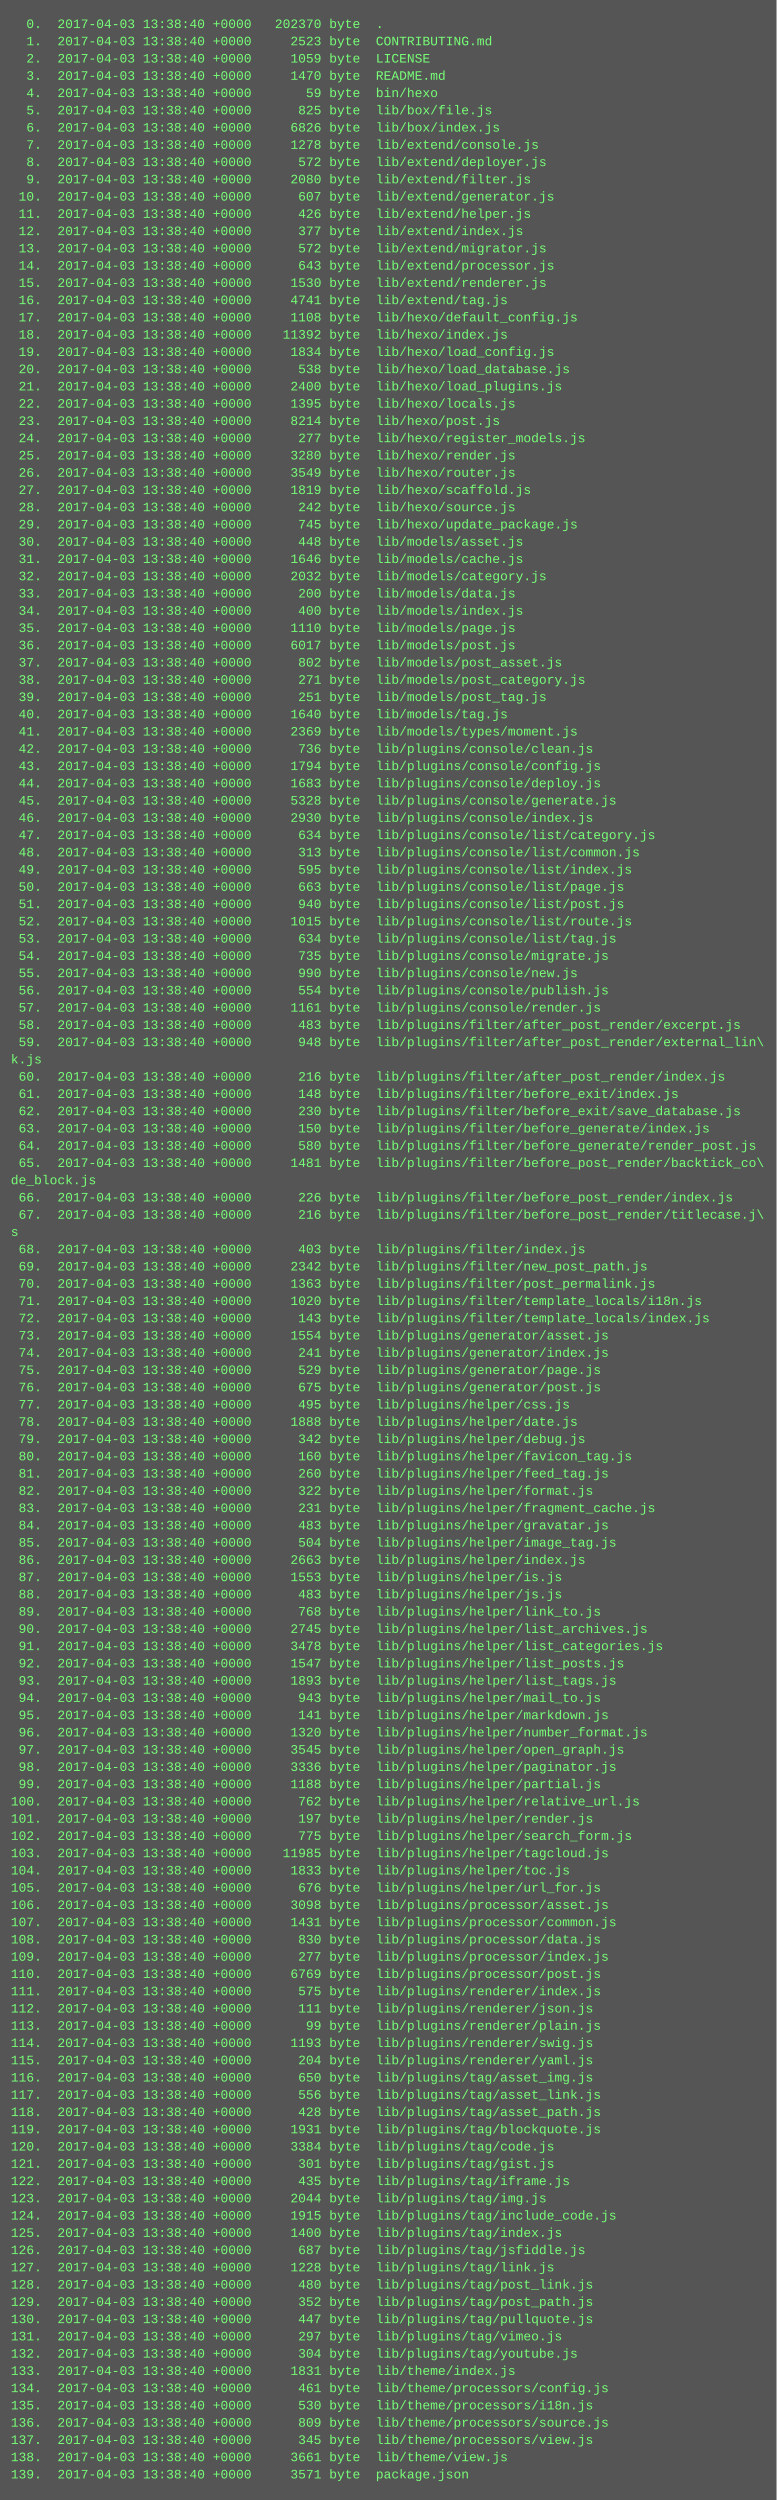
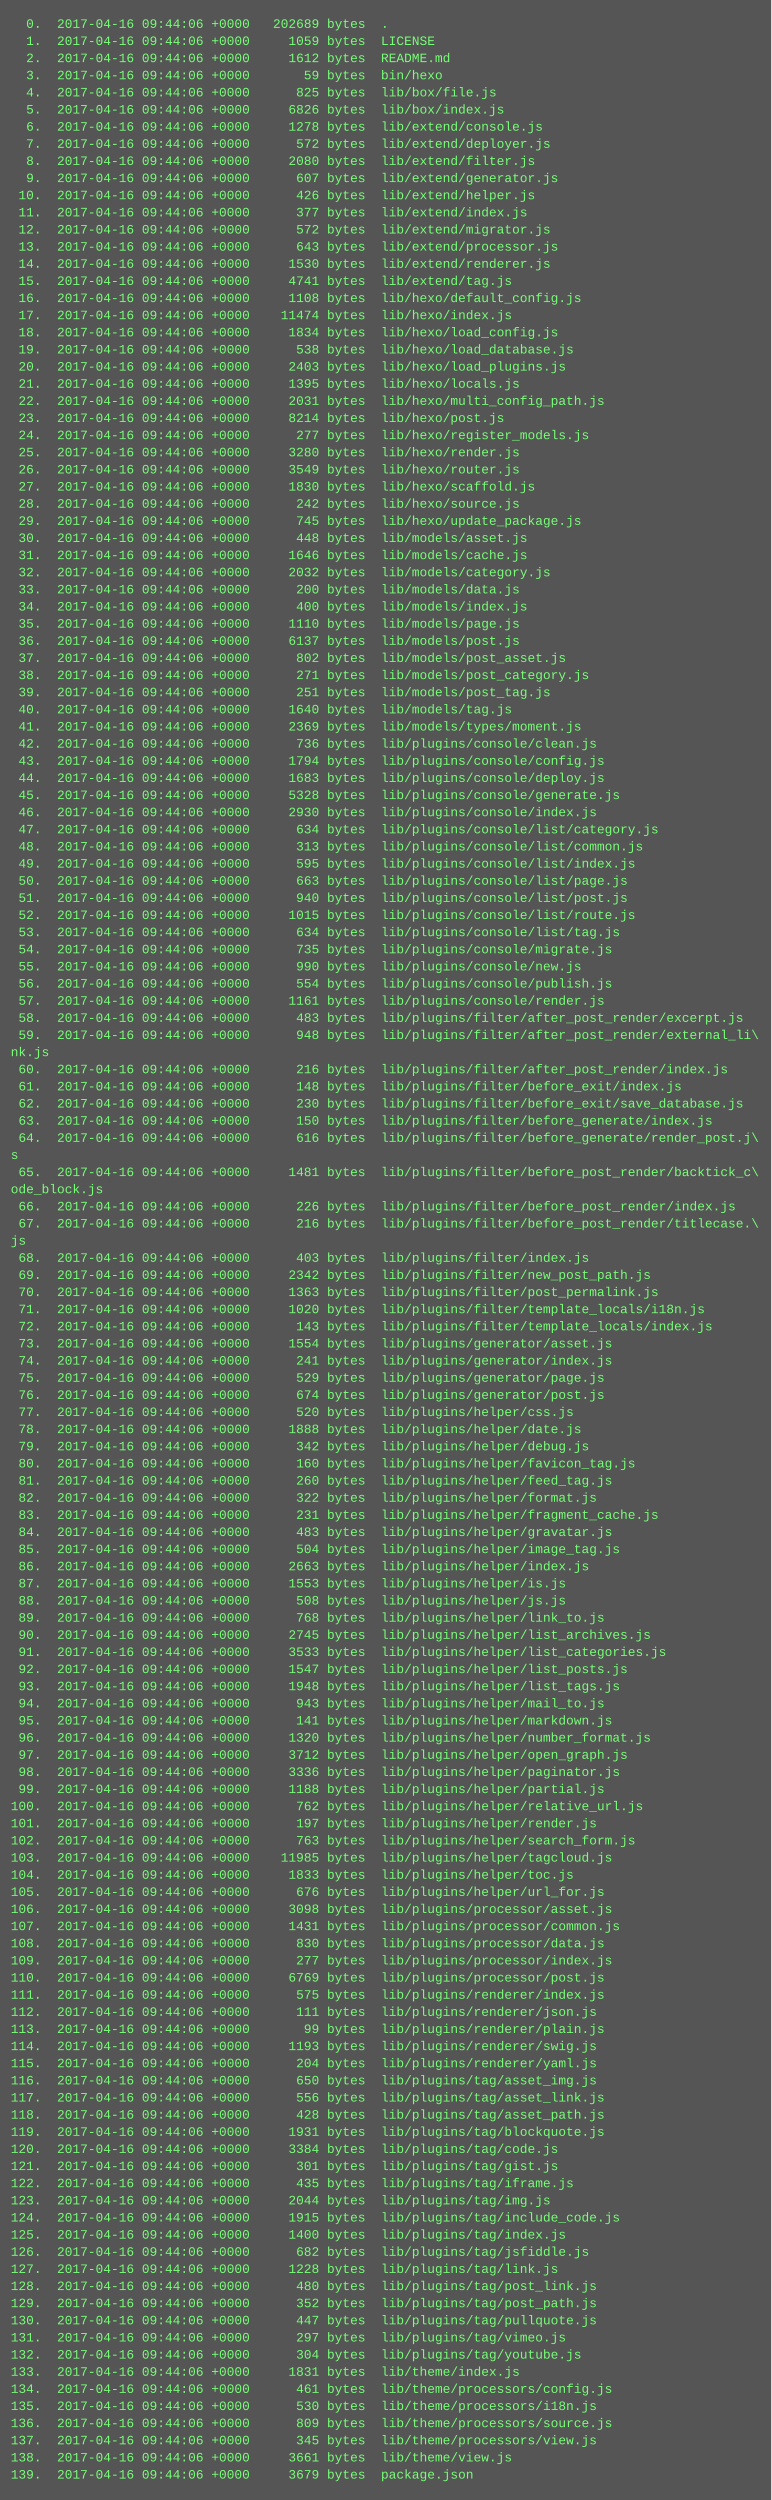
- <svg xmlns="http://www.w3.org/2000/svg" height="2318" width="720">
-   <rect height="2318" fill="#555" width="720" />
+ <svg xmlns="http://www.w3.org/2000/svg" height="2334" width="720">
+   <rect height="2334" fill="#555" width="720" />
  <text fill="#7f7" font-family="Courier New" font-size="12" xml:space="preserve">
-     <tspan x="10" y="26">  0.  2017-04-03 13:38:40 +0000   202370 byte  .</tspan>
-     <tspan x="10" y="42">  1.  2017-04-03 13:38:40 +0000     2523 byte  CONTRIBUTING.md</tspan>
-     <tspan x="10" y="58">  2.  2017-04-03 13:38:40 +0000     1059 byte  LICENSE</tspan>
-     <tspan x="10" y="74">  3.  2017-04-03 13:38:40 +0000     1470 byte  README.md</tspan>
-     <tspan x="10" y="90">  4.  2017-04-03 13:38:40 +0000       59 byte  bin/hexo</tspan>
-     <tspan x="10" y="106">  5.  2017-04-03 13:38:40 +0000      825 byte  lib/box/file.js</tspan>
-     <tspan x="10" y="122">  6.  2017-04-03 13:38:40 +0000     6826 byte  lib/box/index.js</tspan>
-     <tspan x="10" y="138">  7.  2017-04-03 13:38:40 +0000     1278 byte  lib/extend/console.js</tspan>
-     <tspan x="10" y="154">  8.  2017-04-03 13:38:40 +0000      572 byte  lib/extend/deployer.js</tspan>
-     <tspan x="10" y="170">  9.  2017-04-03 13:38:40 +0000     2080 byte  lib/extend/filter.js</tspan>
-     <tspan x="10" y="186"> 10.  2017-04-03 13:38:40 +0000      607 byte  lib/extend/generator.js</tspan>
-     <tspan x="10" y="202"> 11.  2017-04-03 13:38:40 +0000      426 byte  lib/extend/helper.js</tspan>
-     <tspan x="10" y="218"> 12.  2017-04-03 13:38:40 +0000      377 byte  lib/extend/index.js</tspan>
-     <tspan x="10" y="234"> 13.  2017-04-03 13:38:40 +0000      572 byte  lib/extend/migrator.js</tspan>
-     <tspan x="10" y="250"> 14.  2017-04-03 13:38:40 +0000      643 byte  lib/extend/processor.js</tspan>
-     <tspan x="10" y="266"> 15.  2017-04-03 13:38:40 +0000     1530 byte  lib/extend/renderer.js</tspan>
-     <tspan x="10" y="282"> 16.  2017-04-03 13:38:40 +0000     4741 byte  lib/extend/tag.js</tspan>
-     <tspan x="10" y="298"> 17.  2017-04-03 13:38:40 +0000     1108 byte  lib/hexo/default_config.js</tspan>
-     <tspan x="10" y="314"> 18.  2017-04-03 13:38:40 +0000    11392 byte  lib/hexo/index.js</tspan>
-     <tspan x="10" y="330"> 19.  2017-04-03 13:38:40 +0000     1834 byte  lib/hexo/load_config.js</tspan>
-     <tspan x="10" y="346"> 20.  2017-04-03 13:38:40 +0000      538 byte  lib/hexo/load_database.js</tspan>
-     <tspan x="10" y="362"> 21.  2017-04-03 13:38:40 +0000     2400 byte  lib/hexo/load_plugins.js</tspan>
-     <tspan x="10" y="378"> 22.  2017-04-03 13:38:40 +0000     1395 byte  lib/hexo/locals.js</tspan>
-     <tspan x="10" y="394"> 23.  2017-04-03 13:38:40 +0000     8214 byte  lib/hexo/post.js</tspan>
-     <tspan x="10" y="410"> 24.  2017-04-03 13:38:40 +0000      277 byte  lib/hexo/register_models.js</tspan>
-     <tspan x="10" y="426"> 25.  2017-04-03 13:38:40 +0000     3280 byte  lib/hexo/render.js</tspan>
-     <tspan x="10" y="442"> 26.  2017-04-03 13:38:40 +0000     3549 byte  lib/hexo/router.js</tspan>
-     <tspan x="10" y="458"> 27.  2017-04-03 13:38:40 +0000     1819 byte  lib/hexo/scaffold.js</tspan>
-     <tspan x="10" y="474"> 28.  2017-04-03 13:38:40 +0000      242 byte  lib/hexo/source.js</tspan>
-     <tspan x="10" y="490"> 29.  2017-04-03 13:38:40 +0000      745 byte  lib/hexo/update_package.js</tspan>
-     <tspan x="10" y="506"> 30.  2017-04-03 13:38:40 +0000      448 byte  lib/models/asset.js</tspan>
-     <tspan x="10" y="522"> 31.  2017-04-03 13:38:40 +0000     1646 byte  lib/models/cache.js</tspan>
-     <tspan x="10" y="538"> 32.  2017-04-03 13:38:40 +0000     2032 byte  lib/models/category.js</tspan>
-     <tspan x="10" y="554"> 33.  2017-04-03 13:38:40 +0000      200 byte  lib/models/data.js</tspan>
-     <tspan x="10" y="570"> 34.  2017-04-03 13:38:40 +0000      400 byte  lib/models/index.js</tspan>
-     <tspan x="10" y="586"> 35.  2017-04-03 13:38:40 +0000     1110 byte  lib/models/page.js</tspan>
-     <tspan x="10" y="602"> 36.  2017-04-03 13:38:40 +0000     6017 byte  lib/models/post.js</tspan>
-     <tspan x="10" y="618"> 37.  2017-04-03 13:38:40 +0000      802 byte  lib/models/post_asset.js</tspan>
-     <tspan x="10" y="634"> 38.  2017-04-03 13:38:40 +0000      271 byte  lib/models/post_category.js</tspan>
-     <tspan x="10" y="650"> 39.  2017-04-03 13:38:40 +0000      251 byte  lib/models/post_tag.js</tspan>
-     <tspan x="10" y="666"> 40.  2017-04-03 13:38:40 +0000     1640 byte  lib/models/tag.js</tspan>
-     <tspan x="10" y="682"> 41.  2017-04-03 13:38:40 +0000     2369 byte  lib/models/types/moment.js</tspan>
-     <tspan x="10" y="698"> 42.  2017-04-03 13:38:40 +0000      736 byte  lib/plugins/console/clean.js</tspan>
-     <tspan x="10" y="714"> 43.  2017-04-03 13:38:40 +0000     1794 byte  lib/plugins/console/config.js</tspan>
-     <tspan x="10" y="730"> 44.  2017-04-03 13:38:40 +0000     1683 byte  lib/plugins/console/deploy.js</tspan>
-     <tspan x="10" y="746"> 45.  2017-04-03 13:38:40 +0000     5328 byte  lib/plugins/console/generate.js</tspan>
-     <tspan x="10" y="762"> 46.  2017-04-03 13:38:40 +0000     2930 byte  lib/plugins/console/index.js</tspan>
-     <tspan x="10" y="778"> 47.  2017-04-03 13:38:40 +0000      634 byte  lib/plugins/console/list/category.js</tspan>
-     <tspan x="10" y="794"> 48.  2017-04-03 13:38:40 +0000      313 byte  lib/plugins/console/list/common.js</tspan>
-     <tspan x="10" y="810"> 49.  2017-04-03 13:38:40 +0000      595 byte  lib/plugins/console/list/index.js</tspan>
-     <tspan x="10" y="826"> 50.  2017-04-03 13:38:40 +0000      663 byte  lib/plugins/console/list/page.js</tspan>
-     <tspan x="10" y="842"> 51.  2017-04-03 13:38:40 +0000      940 byte  lib/plugins/console/list/post.js</tspan>
-     <tspan x="10" y="858"> 52.  2017-04-03 13:38:40 +0000     1015 byte  lib/plugins/console/list/route.js</tspan>
-     <tspan x="10" y="874"> 53.  2017-04-03 13:38:40 +0000      634 byte  lib/plugins/console/list/tag.js</tspan>
-     <tspan x="10" y="890"> 54.  2017-04-03 13:38:40 +0000      735 byte  lib/plugins/console/migrate.js</tspan>
-     <tspan x="10" y="906"> 55.  2017-04-03 13:38:40 +0000      990 byte  lib/plugins/console/new.js</tspan>
-     <tspan x="10" y="922"> 56.  2017-04-03 13:38:40 +0000      554 byte  lib/plugins/console/publish.js</tspan>
-     <tspan x="10" y="938"> 57.  2017-04-03 13:38:40 +0000     1161 byte  lib/plugins/console/render.js</tspan>
-     <tspan x="10" y="954"> 58.  2017-04-03 13:38:40 +0000      483 byte  lib/plugins/filter/after_post_render/excerpt.js</tspan>
-     <tspan x="10" y="970"> 59.  2017-04-03 13:38:40 +0000      948 byte  lib/plugins/filter/after_post_render/external_lin\</tspan>
-     <tspan x="10" y="986">k.js</tspan>
-     <tspan x="10" y="1002"> 60.  2017-04-03 13:38:40 +0000      216 byte  lib/plugins/filter/after_post_render/index.js</tspan>
-     <tspan x="10" y="1018"> 61.  2017-04-03 13:38:40 +0000      148 byte  lib/plugins/filter/before_exit/index.js</tspan>
-     <tspan x="10" y="1034"> 62.  2017-04-03 13:38:40 +0000      230 byte  lib/plugins/filter/before_exit/save_database.js</tspan>
-     <tspan x="10" y="1050"> 63.  2017-04-03 13:38:40 +0000      150 byte  lib/plugins/filter/before_generate/index.js</tspan>
-     <tspan x="10" y="1066"> 64.  2017-04-03 13:38:40 +0000      580 byte  lib/plugins/filter/before_generate/render_post.js</tspan>
-     <tspan x="10" y="1082"> 65.  2017-04-03 13:38:40 +0000     1481 byte  lib/plugins/filter/before_post_render/backtick_co\</tspan>
-     <tspan x="10" y="1098">de_block.js</tspan>
-     <tspan x="10" y="1114"> 66.  2017-04-03 13:38:40 +0000      226 byte  lib/plugins/filter/before_post_render/index.js</tspan>
-     <tspan x="10" y="1130"> 67.  2017-04-03 13:38:40 +0000      216 byte  lib/plugins/filter/before_post_render/titlecase.j\</tspan>
-     <tspan x="10" y="1146">s</tspan>
-     <tspan x="10" y="1162"> 68.  2017-04-03 13:38:40 +0000      403 byte  lib/plugins/filter/index.js</tspan>
-     <tspan x="10" y="1178"> 69.  2017-04-03 13:38:40 +0000     2342 byte  lib/plugins/filter/new_post_path.js</tspan>
-     <tspan x="10" y="1194"> 70.  2017-04-03 13:38:40 +0000     1363 byte  lib/plugins/filter/post_permalink.js</tspan>
-     <tspan x="10" y="1210"> 71.  2017-04-03 13:38:40 +0000     1020 byte  lib/plugins/filter/template_locals/i18n.js</tspan>
-     <tspan x="10" y="1226"> 72.  2017-04-03 13:38:40 +0000      143 byte  lib/plugins/filter/template_locals/index.js</tspan>
-     <tspan x="10" y="1242"> 73.  2017-04-03 13:38:40 +0000     1554 byte  lib/plugins/generator/asset.js</tspan>
-     <tspan x="10" y="1258"> 74.  2017-04-03 13:38:40 +0000      241 byte  lib/plugins/generator/index.js</tspan>
-     <tspan x="10" y="1274"> 75.  2017-04-03 13:38:40 +0000      529 byte  lib/plugins/generator/page.js</tspan>
-     <tspan x="10" y="1290"> 76.  2017-04-03 13:38:40 +0000      675 byte  lib/plugins/generator/post.js</tspan>
-     <tspan x="10" y="1306"> 77.  2017-04-03 13:38:40 +0000      495 byte  lib/plugins/helper/css.js</tspan>
-     <tspan x="10" y="1322"> 78.  2017-04-03 13:38:40 +0000     1888 byte  lib/plugins/helper/date.js</tspan>
-     <tspan x="10" y="1338"> 79.  2017-04-03 13:38:40 +0000      342 byte  lib/plugins/helper/debug.js</tspan>
-     <tspan x="10" y="1354"> 80.  2017-04-03 13:38:40 +0000      160 byte  lib/plugins/helper/favicon_tag.js</tspan>
-     <tspan x="10" y="1370"> 81.  2017-04-03 13:38:40 +0000      260 byte  lib/plugins/helper/feed_tag.js</tspan>
-     <tspan x="10" y="1386"> 82.  2017-04-03 13:38:40 +0000      322 byte  lib/plugins/helper/format.js</tspan>
-     <tspan x="10" y="1402"> 83.  2017-04-03 13:38:40 +0000      231 byte  lib/plugins/helper/fragment_cache.js</tspan>
-     <tspan x="10" y="1418"> 84.  2017-04-03 13:38:40 +0000      483 byte  lib/plugins/helper/gravatar.js</tspan>
-     <tspan x="10" y="1434"> 85.  2017-04-03 13:38:40 +0000      504 byte  lib/plugins/helper/image_tag.js</tspan>
-     <tspan x="10" y="1450"> 86.  2017-04-03 13:38:40 +0000     2663 byte  lib/plugins/helper/index.js</tspan>
-     <tspan x="10" y="1466"> 87.  2017-04-03 13:38:40 +0000     1553 byte  lib/plugins/helper/is.js</tspan>
-     <tspan x="10" y="1482"> 88.  2017-04-03 13:38:40 +0000      483 byte  lib/plugins/helper/js.js</tspan>
-     <tspan x="10" y="1498"> 89.  2017-04-03 13:38:40 +0000      768 byte  lib/plugins/helper/link_to.js</tspan>
-     <tspan x="10" y="1514"> 90.  2017-04-03 13:38:40 +0000     2745 byte  lib/plugins/helper/list_archives.js</tspan>
-     <tspan x="10" y="1530"> 91.  2017-04-03 13:38:40 +0000     3478 byte  lib/plugins/helper/list_categories.js</tspan>
-     <tspan x="10" y="1546"> 92.  2017-04-03 13:38:40 +0000     1547 byte  lib/plugins/helper/list_posts.js</tspan>
-     <tspan x="10" y="1562"> 93.  2017-04-03 13:38:40 +0000     1893 byte  lib/plugins/helper/list_tags.js</tspan>
-     <tspan x="10" y="1578"> 94.  2017-04-03 13:38:40 +0000      943 byte  lib/plugins/helper/mail_to.js</tspan>
-     <tspan x="10" y="1594"> 95.  2017-04-03 13:38:40 +0000      141 byte  lib/plugins/helper/markdown.js</tspan>
-     <tspan x="10" y="1610"> 96.  2017-04-03 13:38:40 +0000     1320 byte  lib/plugins/helper/number_format.js</tspan>
-     <tspan x="10" y="1626"> 97.  2017-04-03 13:38:40 +0000     3545 byte  lib/plugins/helper/open_graph.js</tspan>
-     <tspan x="10" y="1642"> 98.  2017-04-03 13:38:40 +0000     3336 byte  lib/plugins/helper/paginator.js</tspan>
-     <tspan x="10" y="1658"> 99.  2017-04-03 13:38:40 +0000     1188 byte  lib/plugins/helper/partial.js</tspan>
-     <tspan x="10" y="1674">100.  2017-04-03 13:38:40 +0000      762 byte  lib/plugins/helper/relative_url.js</tspan>
-     <tspan x="10" y="1690">101.  2017-04-03 13:38:40 +0000      197 byte  lib/plugins/helper/render.js</tspan>
-     <tspan x="10" y="1706">102.  2017-04-03 13:38:40 +0000      775 byte  lib/plugins/helper/search_form.js</tspan>
-     <tspan x="10" y="1722">103.  2017-04-03 13:38:40 +0000    11985 byte  lib/plugins/helper/tagcloud.js</tspan>
-     <tspan x="10" y="1738">104.  2017-04-03 13:38:40 +0000     1833 byte  lib/plugins/helper/toc.js</tspan>
-     <tspan x="10" y="1754">105.  2017-04-03 13:38:40 +0000      676 byte  lib/plugins/helper/url_for.js</tspan>
-     <tspan x="10" y="1770">106.  2017-04-03 13:38:40 +0000     3098 byte  lib/plugins/processor/asset.js</tspan>
-     <tspan x="10" y="1786">107.  2017-04-03 13:38:40 +0000     1431 byte  lib/plugins/processor/common.js</tspan>
-     <tspan x="10" y="1802">108.  2017-04-03 13:38:40 +0000      830 byte  lib/plugins/processor/data.js</tspan>
-     <tspan x="10" y="1818">109.  2017-04-03 13:38:40 +0000      277 byte  lib/plugins/processor/index.js</tspan>
-     <tspan x="10" y="1834">110.  2017-04-03 13:38:40 +0000     6769 byte  lib/plugins/processor/post.js</tspan>
-     <tspan x="10" y="1850">111.  2017-04-03 13:38:40 +0000      575 byte  lib/plugins/renderer/index.js</tspan>
-     <tspan x="10" y="1866">112.  2017-04-03 13:38:40 +0000      111 byte  lib/plugins/renderer/json.js</tspan>
-     <tspan x="10" y="1882">113.  2017-04-03 13:38:40 +0000       99 byte  lib/plugins/renderer/plain.js</tspan>
-     <tspan x="10" y="1898">114.  2017-04-03 13:38:40 +0000     1193 byte  lib/plugins/renderer/swig.js</tspan>
-     <tspan x="10" y="1914">115.  2017-04-03 13:38:40 +0000      204 byte  lib/plugins/renderer/yaml.js</tspan>
-     <tspan x="10" y="1930">116.  2017-04-03 13:38:40 +0000      650 byte  lib/plugins/tag/asset_img.js</tspan>
-     <tspan x="10" y="1946">117.  2017-04-03 13:38:40 +0000      556 byte  lib/plugins/tag/asset_link.js</tspan>
-     <tspan x="10" y="1962">118.  2017-04-03 13:38:40 +0000      428 byte  lib/plugins/tag/asset_path.js</tspan>
-     <tspan x="10" y="1978">119.  2017-04-03 13:38:40 +0000     1931 byte  lib/plugins/tag/blockquote.js</tspan>
-     <tspan x="10" y="1994">120.  2017-04-03 13:38:40 +0000     3384 byte  lib/plugins/tag/code.js</tspan>
-     <tspan x="10" y="2010">121.  2017-04-03 13:38:40 +0000      301 byte  lib/plugins/tag/gist.js</tspan>
-     <tspan x="10" y="2026">122.  2017-04-03 13:38:40 +0000      435 byte  lib/plugins/tag/iframe.js</tspan>
-     <tspan x="10" y="2042">123.  2017-04-03 13:38:40 +0000     2044 byte  lib/plugins/tag/img.js</tspan>
-     <tspan x="10" y="2058">124.  2017-04-03 13:38:40 +0000     1915 byte  lib/plugins/tag/include_code.js</tspan>
-     <tspan x="10" y="2074">125.  2017-04-03 13:38:40 +0000     1400 byte  lib/plugins/tag/index.js</tspan>
-     <tspan x="10" y="2090">126.  2017-04-03 13:38:40 +0000      687 byte  lib/plugins/tag/jsfiddle.js</tspan>
-     <tspan x="10" y="2106">127.  2017-04-03 13:38:40 +0000     1228 byte  lib/plugins/tag/link.js</tspan>
-     <tspan x="10" y="2122">128.  2017-04-03 13:38:40 +0000      480 byte  lib/plugins/tag/post_link.js</tspan>
-     <tspan x="10" y="2138">129.  2017-04-03 13:38:40 +0000      352 byte  lib/plugins/tag/post_path.js</tspan>
-     <tspan x="10" y="2154">130.  2017-04-03 13:38:40 +0000      447 byte  lib/plugins/tag/pullquote.js</tspan>
-     <tspan x="10" y="2170">131.  2017-04-03 13:38:40 +0000      297 byte  lib/plugins/tag/vimeo.js</tspan>
-     <tspan x="10" y="2186">132.  2017-04-03 13:38:40 +0000      304 byte  lib/plugins/tag/youtube.js</tspan>
-     <tspan x="10" y="2202">133.  2017-04-03 13:38:40 +0000     1831 byte  lib/theme/index.js</tspan>
-     <tspan x="10" y="2218">134.  2017-04-03 13:38:40 +0000      461 byte  lib/theme/processors/config.js</tspan>
-     <tspan x="10" y="2234">135.  2017-04-03 13:38:40 +0000      530 byte  lib/theme/processors/i18n.js</tspan>
-     <tspan x="10" y="2250">136.  2017-04-03 13:38:40 +0000      809 byte  lib/theme/processors/source.js</tspan>
-     <tspan x="10" y="2266">137.  2017-04-03 13:38:40 +0000      345 byte  lib/theme/processors/view.js</tspan>
-     <tspan x="10" y="2282">138.  2017-04-03 13:38:40 +0000     3661 byte  lib/theme/view.js</tspan>
-     <tspan x="10" y="2298">139.  2017-04-03 13:38:40 +0000     3571 byte  package.json</tspan>
+     <tspan x="10" y="26">  0.  2017-04-16 09:44:06 +0000   202689 bytes  .</tspan>
+     <tspan x="10" y="42">  1.  2017-04-16 09:44:06 +0000     1059 bytes  LICENSE</tspan>
+     <tspan x="10" y="58">  2.  2017-04-16 09:44:06 +0000     1612 bytes  README.md</tspan>
+     <tspan x="10" y="74">  3.  2017-04-16 09:44:06 +0000       59 bytes  bin/hexo</tspan>
+     <tspan x="10" y="90">  4.  2017-04-16 09:44:06 +0000      825 bytes  lib/box/file.js</tspan>
+     <tspan x="10" y="106">  5.  2017-04-16 09:44:06 +0000     6826 bytes  lib/box/index.js</tspan>
+     <tspan x="10" y="122">  6.  2017-04-16 09:44:06 +0000     1278 bytes  lib/extend/console.js</tspan>
+     <tspan x="10" y="138">  7.  2017-04-16 09:44:06 +0000      572 bytes  lib/extend/deployer.js</tspan>
+     <tspan x="10" y="154">  8.  2017-04-16 09:44:06 +0000     2080 bytes  lib/extend/filter.js</tspan>
+     <tspan x="10" y="170">  9.  2017-04-16 09:44:06 +0000      607 bytes  lib/extend/generator.js</tspan>
+     <tspan x="10" y="186"> 10.  2017-04-16 09:44:06 +0000      426 bytes  lib/extend/helper.js</tspan>
+     <tspan x="10" y="202"> 11.  2017-04-16 09:44:06 +0000      377 bytes  lib/extend/index.js</tspan>
+     <tspan x="10" y="218"> 12.  2017-04-16 09:44:06 +0000      572 bytes  lib/extend/migrator.js</tspan>
+     <tspan x="10" y="234"> 13.  2017-04-16 09:44:06 +0000      643 bytes  lib/extend/processor.js</tspan>
+     <tspan x="10" y="250"> 14.  2017-04-16 09:44:06 +0000     1530 bytes  lib/extend/renderer.js</tspan>
+     <tspan x="10" y="266"> 15.  2017-04-16 09:44:06 +0000     4741 bytes  lib/extend/tag.js</tspan>
+     <tspan x="10" y="282"> 16.  2017-04-16 09:44:06 +0000     1108 bytes  lib/hexo/default_config.js</tspan>
+     <tspan x="10" y="298"> 17.  2017-04-16 09:44:06 +0000    11474 bytes  lib/hexo/index.js</tspan>
+     <tspan x="10" y="314"> 18.  2017-04-16 09:44:06 +0000     1834 bytes  lib/hexo/load_config.js</tspan>
+     <tspan x="10" y="330"> 19.  2017-04-16 09:44:06 +0000      538 bytes  lib/hexo/load_database.js</tspan>
+     <tspan x="10" y="346"> 20.  2017-04-16 09:44:06 +0000     2403 bytes  lib/hexo/load_plugins.js</tspan>
+     <tspan x="10" y="362"> 21.  2017-04-16 09:44:06 +0000     1395 bytes  lib/hexo/locals.js</tspan>
+     <tspan x="10" y="378"> 22.  2017-04-16 09:44:06 +0000     2031 bytes  lib/hexo/multi_config_path.js</tspan>
+     <tspan x="10" y="394"> 23.  2017-04-16 09:44:06 +0000     8214 bytes  lib/hexo/post.js</tspan>
+     <tspan x="10" y="410"> 24.  2017-04-16 09:44:06 +0000      277 bytes  lib/hexo/register_models.js</tspan>
+     <tspan x="10" y="426"> 25.  2017-04-16 09:44:06 +0000     3280 bytes  lib/hexo/render.js</tspan>
+     <tspan x="10" y="442"> 26.  2017-04-16 09:44:06 +0000     3549 bytes  lib/hexo/router.js</tspan>
+     <tspan x="10" y="458"> 27.  2017-04-16 09:44:06 +0000     1830 bytes  lib/hexo/scaffold.js</tspan>
+     <tspan x="10" y="474"> 28.  2017-04-16 09:44:06 +0000      242 bytes  lib/hexo/source.js</tspan>
+     <tspan x="10" y="490"> 29.  2017-04-16 09:44:06 +0000      745 bytes  lib/hexo/update_package.js</tspan>
+     <tspan x="10" y="506"> 30.  2017-04-16 09:44:06 +0000      448 bytes  lib/models/asset.js</tspan>
+     <tspan x="10" y="522"> 31.  2017-04-16 09:44:06 +0000     1646 bytes  lib/models/cache.js</tspan>
+     <tspan x="10" y="538"> 32.  2017-04-16 09:44:06 +0000     2032 bytes  lib/models/category.js</tspan>
+     <tspan x="10" y="554"> 33.  2017-04-16 09:44:06 +0000      200 bytes  lib/models/data.js</tspan>
+     <tspan x="10" y="570"> 34.  2017-04-16 09:44:06 +0000      400 bytes  lib/models/index.js</tspan>
+     <tspan x="10" y="586"> 35.  2017-04-16 09:44:06 +0000     1110 bytes  lib/models/page.js</tspan>
+     <tspan x="10" y="602"> 36.  2017-04-16 09:44:06 +0000     6137 bytes  lib/models/post.js</tspan>
+     <tspan x="10" y="618"> 37.  2017-04-16 09:44:06 +0000      802 bytes  lib/models/post_asset.js</tspan>
+     <tspan x="10" y="634"> 38.  2017-04-16 09:44:06 +0000      271 bytes  lib/models/post_category.js</tspan>
+     <tspan x="10" y="650"> 39.  2017-04-16 09:44:06 +0000      251 bytes  lib/models/post_tag.js</tspan>
+     <tspan x="10" y="666"> 40.  2017-04-16 09:44:06 +0000     1640 bytes  lib/models/tag.js</tspan>
+     <tspan x="10" y="682"> 41.  2017-04-16 09:44:06 +0000     2369 bytes  lib/models/types/moment.js</tspan>
+     <tspan x="10" y="698"> 42.  2017-04-16 09:44:06 +0000      736 bytes  lib/plugins/console/clean.js</tspan>
+     <tspan x="10" y="714"> 43.  2017-04-16 09:44:06 +0000     1794 bytes  lib/plugins/console/config.js</tspan>
+     <tspan x="10" y="730"> 44.  2017-04-16 09:44:06 +0000     1683 bytes  lib/plugins/console/deploy.js</tspan>
+     <tspan x="10" y="746"> 45.  2017-04-16 09:44:06 +0000     5328 bytes  lib/plugins/console/generate.js</tspan>
+     <tspan x="10" y="762"> 46.  2017-04-16 09:44:06 +0000     2930 bytes  lib/plugins/console/index.js</tspan>
+     <tspan x="10" y="778"> 47.  2017-04-16 09:44:06 +0000      634 bytes  lib/plugins/console/list/category.js</tspan>
+     <tspan x="10" y="794"> 48.  2017-04-16 09:44:06 +0000      313 bytes  lib/plugins/console/list/common.js</tspan>
+     <tspan x="10" y="810"> 49.  2017-04-16 09:44:06 +0000      595 bytes  lib/plugins/console/list/index.js</tspan>
+     <tspan x="10" y="826"> 50.  2017-04-16 09:44:06 +0000      663 bytes  lib/plugins/console/list/page.js</tspan>
+     <tspan x="10" y="842"> 51.  2017-04-16 09:44:06 +0000      940 bytes  lib/plugins/console/list/post.js</tspan>
+     <tspan x="10" y="858"> 52.  2017-04-16 09:44:06 +0000     1015 bytes  lib/plugins/console/list/route.js</tspan>
+     <tspan x="10" y="874"> 53.  2017-04-16 09:44:06 +0000      634 bytes  lib/plugins/console/list/tag.js</tspan>
+     <tspan x="10" y="890"> 54.  2017-04-16 09:44:06 +0000      735 bytes  lib/plugins/console/migrate.js</tspan>
+     <tspan x="10" y="906"> 55.  2017-04-16 09:44:06 +0000      990 bytes  lib/plugins/console/new.js</tspan>
+     <tspan x="10" y="922"> 56.  2017-04-16 09:44:06 +0000      554 bytes  lib/plugins/console/publish.js</tspan>
+     <tspan x="10" y="938"> 57.  2017-04-16 09:44:06 +0000     1161 bytes  lib/plugins/console/render.js</tspan>
+     <tspan x="10" y="954"> 58.  2017-04-16 09:44:06 +0000      483 bytes  lib/plugins/filter/after_post_render/excerpt.js</tspan>
+     <tspan x="10" y="970"> 59.  2017-04-16 09:44:06 +0000      948 bytes  lib/plugins/filter/after_post_render/external_li\</tspan>
+     <tspan x="10" y="986">nk.js</tspan>
+     <tspan x="10" y="1002"> 60.  2017-04-16 09:44:06 +0000      216 bytes  lib/plugins/filter/after_post_render/index.js</tspan>
+     <tspan x="10" y="1018"> 61.  2017-04-16 09:44:06 +0000      148 bytes  lib/plugins/filter/before_exit/index.js</tspan>
+     <tspan x="10" y="1034"> 62.  2017-04-16 09:44:06 +0000      230 bytes  lib/plugins/filter/before_exit/save_database.js</tspan>
+     <tspan x="10" y="1050"> 63.  2017-04-16 09:44:06 +0000      150 bytes  lib/plugins/filter/before_generate/index.js</tspan>
+     <tspan x="10" y="1066"> 64.  2017-04-16 09:44:06 +0000      616 bytes  lib/plugins/filter/before_generate/render_post.j\</tspan>
+     <tspan x="10" y="1082">s</tspan>
+     <tspan x="10" y="1098"> 65.  2017-04-16 09:44:06 +0000     1481 bytes  lib/plugins/filter/before_post_render/backtick_c\</tspan>
+     <tspan x="10" y="1114">ode_block.js</tspan>
+     <tspan x="10" y="1130"> 66.  2017-04-16 09:44:06 +0000      226 bytes  lib/plugins/filter/before_post_render/index.js</tspan>
+     <tspan x="10" y="1146"> 67.  2017-04-16 09:44:06 +0000      216 bytes  lib/plugins/filter/before_post_render/titlecase.\</tspan>
+     <tspan x="10" y="1162">js</tspan>
+     <tspan x="10" y="1178"> 68.  2017-04-16 09:44:06 +0000      403 bytes  lib/plugins/filter/index.js</tspan>
+     <tspan x="10" y="1194"> 69.  2017-04-16 09:44:06 +0000     2342 bytes  lib/plugins/filter/new_post_path.js</tspan>
+     <tspan x="10" y="1210"> 70.  2017-04-16 09:44:06 +0000     1363 bytes  lib/plugins/filter/post_permalink.js</tspan>
+     <tspan x="10" y="1226"> 71.  2017-04-16 09:44:06 +0000     1020 bytes  lib/plugins/filter/template_locals/i18n.js</tspan>
+     <tspan x="10" y="1242"> 72.  2017-04-16 09:44:06 +0000      143 bytes  lib/plugins/filter/template_locals/index.js</tspan>
+     <tspan x="10" y="1258"> 73.  2017-04-16 09:44:06 +0000     1554 bytes  lib/plugins/generator/asset.js</tspan>
+     <tspan x="10" y="1274"> 74.  2017-04-16 09:44:06 +0000      241 bytes  lib/plugins/generator/index.js</tspan>
+     <tspan x="10" y="1290"> 75.  2017-04-16 09:44:06 +0000      529 bytes  lib/plugins/generator/page.js</tspan>
+     <tspan x="10" y="1306"> 76.  2017-04-16 09:44:06 +0000      674 bytes  lib/plugins/generator/post.js</tspan>
+     <tspan x="10" y="1322"> 77.  2017-04-16 09:44:06 +0000      520 bytes  lib/plugins/helper/css.js</tspan>
+     <tspan x="10" y="1338"> 78.  2017-04-16 09:44:06 +0000     1888 bytes  lib/plugins/helper/date.js</tspan>
+     <tspan x="10" y="1354"> 79.  2017-04-16 09:44:06 +0000      342 bytes  lib/plugins/helper/debug.js</tspan>
+     <tspan x="10" y="1370"> 80.  2017-04-16 09:44:06 +0000      160 bytes  lib/plugins/helper/favicon_tag.js</tspan>
+     <tspan x="10" y="1386"> 81.  2017-04-16 09:44:06 +0000      260 bytes  lib/plugins/helper/feed_tag.js</tspan>
+     <tspan x="10" y="1402"> 82.  2017-04-16 09:44:06 +0000      322 bytes  lib/plugins/helper/format.js</tspan>
+     <tspan x="10" y="1418"> 83.  2017-04-16 09:44:06 +0000      231 bytes  lib/plugins/helper/fragment_cache.js</tspan>
+     <tspan x="10" y="1434"> 84.  2017-04-16 09:44:06 +0000      483 bytes  lib/plugins/helper/gravatar.js</tspan>
+     <tspan x="10" y="1450"> 85.  2017-04-16 09:44:06 +0000      504 bytes  lib/plugins/helper/image_tag.js</tspan>
+     <tspan x="10" y="1466"> 86.  2017-04-16 09:44:06 +0000     2663 bytes  lib/plugins/helper/index.js</tspan>
+     <tspan x="10" y="1482"> 87.  2017-04-16 09:44:06 +0000     1553 bytes  lib/plugins/helper/is.js</tspan>
+     <tspan x="10" y="1498"> 88.  2017-04-16 09:44:06 +0000      508 bytes  lib/plugins/helper/js.js</tspan>
+     <tspan x="10" y="1514"> 89.  2017-04-16 09:44:06 +0000      768 bytes  lib/plugins/helper/link_to.js</tspan>
+     <tspan x="10" y="1530"> 90.  2017-04-16 09:44:06 +0000     2745 bytes  lib/plugins/helper/list_archives.js</tspan>
+     <tspan x="10" y="1546"> 91.  2017-04-16 09:44:06 +0000     3533 bytes  lib/plugins/helper/list_categories.js</tspan>
+     <tspan x="10" y="1562"> 92.  2017-04-16 09:44:06 +0000     1547 bytes  lib/plugins/helper/list_posts.js</tspan>
+     <tspan x="10" y="1578"> 93.  2017-04-16 09:44:06 +0000     1948 bytes  lib/plugins/helper/list_tags.js</tspan>
+     <tspan x="10" y="1594"> 94.  2017-04-16 09:44:06 +0000      943 bytes  lib/plugins/helper/mail_to.js</tspan>
+     <tspan x="10" y="1610"> 95.  2017-04-16 09:44:06 +0000      141 bytes  lib/plugins/helper/markdown.js</tspan>
+     <tspan x="10" y="1626"> 96.  2017-04-16 09:44:06 +0000     1320 bytes  lib/plugins/helper/number_format.js</tspan>
+     <tspan x="10" y="1642"> 97.  2017-04-16 09:44:06 +0000     3712 bytes  lib/plugins/helper/open_graph.js</tspan>
+     <tspan x="10" y="1658"> 98.  2017-04-16 09:44:06 +0000     3336 bytes  lib/plugins/helper/paginator.js</tspan>
+     <tspan x="10" y="1674"> 99.  2017-04-16 09:44:06 +0000     1188 bytes  lib/plugins/helper/partial.js</tspan>
+     <tspan x="10" y="1690">100.  2017-04-16 09:44:06 +0000      762 bytes  lib/plugins/helper/relative_url.js</tspan>
+     <tspan x="10" y="1706">101.  2017-04-16 09:44:06 +0000      197 bytes  lib/plugins/helper/render.js</tspan>
+     <tspan x="10" y="1722">102.  2017-04-16 09:44:06 +0000      763 bytes  lib/plugins/helper/search_form.js</tspan>
+     <tspan x="10" y="1738">103.  2017-04-16 09:44:06 +0000    11985 bytes  lib/plugins/helper/tagcloud.js</tspan>
+     <tspan x="10" y="1754">104.  2017-04-16 09:44:06 +0000     1833 bytes  lib/plugins/helper/toc.js</tspan>
+     <tspan x="10" y="1770">105.  2017-04-16 09:44:06 +0000      676 bytes  lib/plugins/helper/url_for.js</tspan>
+     <tspan x="10" y="1786">106.  2017-04-16 09:44:06 +0000     3098 bytes  lib/plugins/processor/asset.js</tspan>
+     <tspan x="10" y="1802">107.  2017-04-16 09:44:06 +0000     1431 bytes  lib/plugins/processor/common.js</tspan>
+     <tspan x="10" y="1818">108.  2017-04-16 09:44:06 +0000      830 bytes  lib/plugins/processor/data.js</tspan>
+     <tspan x="10" y="1834">109.  2017-04-16 09:44:06 +0000      277 bytes  lib/plugins/processor/index.js</tspan>
+     <tspan x="10" y="1850">110.  2017-04-16 09:44:06 +0000     6769 bytes  lib/plugins/processor/post.js</tspan>
+     <tspan x="10" y="1866">111.  2017-04-16 09:44:06 +0000      575 bytes  lib/plugins/renderer/index.js</tspan>
+     <tspan x="10" y="1882">112.  2017-04-16 09:44:06 +0000      111 bytes  lib/plugins/renderer/json.js</tspan>
+     <tspan x="10" y="1898">113.  2017-04-16 09:44:06 +0000       99 bytes  lib/plugins/renderer/plain.js</tspan>
+     <tspan x="10" y="1914">114.  2017-04-16 09:44:06 +0000     1193 bytes  lib/plugins/renderer/swig.js</tspan>
+     <tspan x="10" y="1930">115.  2017-04-16 09:44:06 +0000      204 bytes  lib/plugins/renderer/yaml.js</tspan>
+     <tspan x="10" y="1946">116.  2017-04-16 09:44:06 +0000      650 bytes  lib/plugins/tag/asset_img.js</tspan>
+     <tspan x="10" y="1962">117.  2017-04-16 09:44:06 +0000      556 bytes  lib/plugins/tag/asset_link.js</tspan>
+     <tspan x="10" y="1978">118.  2017-04-16 09:44:06 +0000      428 bytes  lib/plugins/tag/asset_path.js</tspan>
+     <tspan x="10" y="1994">119.  2017-04-16 09:44:06 +0000     1931 bytes  lib/plugins/tag/blockquote.js</tspan>
+     <tspan x="10" y="2010">120.  2017-04-16 09:44:06 +0000     3384 bytes  lib/plugins/tag/code.js</tspan>
+     <tspan x="10" y="2026">121.  2017-04-16 09:44:06 +0000      301 bytes  lib/plugins/tag/gist.js</tspan>
+     <tspan x="10" y="2042">122.  2017-04-16 09:44:06 +0000      435 bytes  lib/plugins/tag/iframe.js</tspan>
+     <tspan x="10" y="2058">123.  2017-04-16 09:44:06 +0000     2044 bytes  lib/plugins/tag/img.js</tspan>
+     <tspan x="10" y="2074">124.  2017-04-16 09:44:06 +0000     1915 bytes  lib/plugins/tag/include_code.js</tspan>
+     <tspan x="10" y="2090">125.  2017-04-16 09:44:06 +0000     1400 bytes  lib/plugins/tag/index.js</tspan>
+     <tspan x="10" y="2106">126.  2017-04-16 09:44:06 +0000      682 bytes  lib/plugins/tag/jsfiddle.js</tspan>
+     <tspan x="10" y="2122">127.  2017-04-16 09:44:06 +0000     1228 bytes  lib/plugins/tag/link.js</tspan>
+     <tspan x="10" y="2138">128.  2017-04-16 09:44:06 +0000      480 bytes  lib/plugins/tag/post_link.js</tspan>
+     <tspan x="10" y="2154">129.  2017-04-16 09:44:06 +0000      352 bytes  lib/plugins/tag/post_path.js</tspan>
+     <tspan x="10" y="2170">130.  2017-04-16 09:44:06 +0000      447 bytes  lib/plugins/tag/pullquote.js</tspan>
+     <tspan x="10" y="2186">131.  2017-04-16 09:44:06 +0000      297 bytes  lib/plugins/tag/vimeo.js</tspan>
+     <tspan x="10" y="2202">132.  2017-04-16 09:44:06 +0000      304 bytes  lib/plugins/tag/youtube.js</tspan>
+     <tspan x="10" y="2218">133.  2017-04-16 09:44:06 +0000     1831 bytes  lib/theme/index.js</tspan>
+     <tspan x="10" y="2234">134.  2017-04-16 09:44:06 +0000      461 bytes  lib/theme/processors/config.js</tspan>
+     <tspan x="10" y="2250">135.  2017-04-16 09:44:06 +0000      530 bytes  lib/theme/processors/i18n.js</tspan>
+     <tspan x="10" y="2266">136.  2017-04-16 09:44:06 +0000      809 bytes  lib/theme/processors/source.js</tspan>
+     <tspan x="10" y="2282">137.  2017-04-16 09:44:06 +0000      345 bytes  lib/theme/processors/view.js</tspan>
+     <tspan x="10" y="2298">138.  2017-04-16 09:44:06 +0000     3661 bytes  lib/theme/view.js</tspan>
+     <tspan x="10" y="2314">139.  2017-04-16 09:44:06 +0000     3679 bytes  package.json</tspan>
  </text>
</svg>
